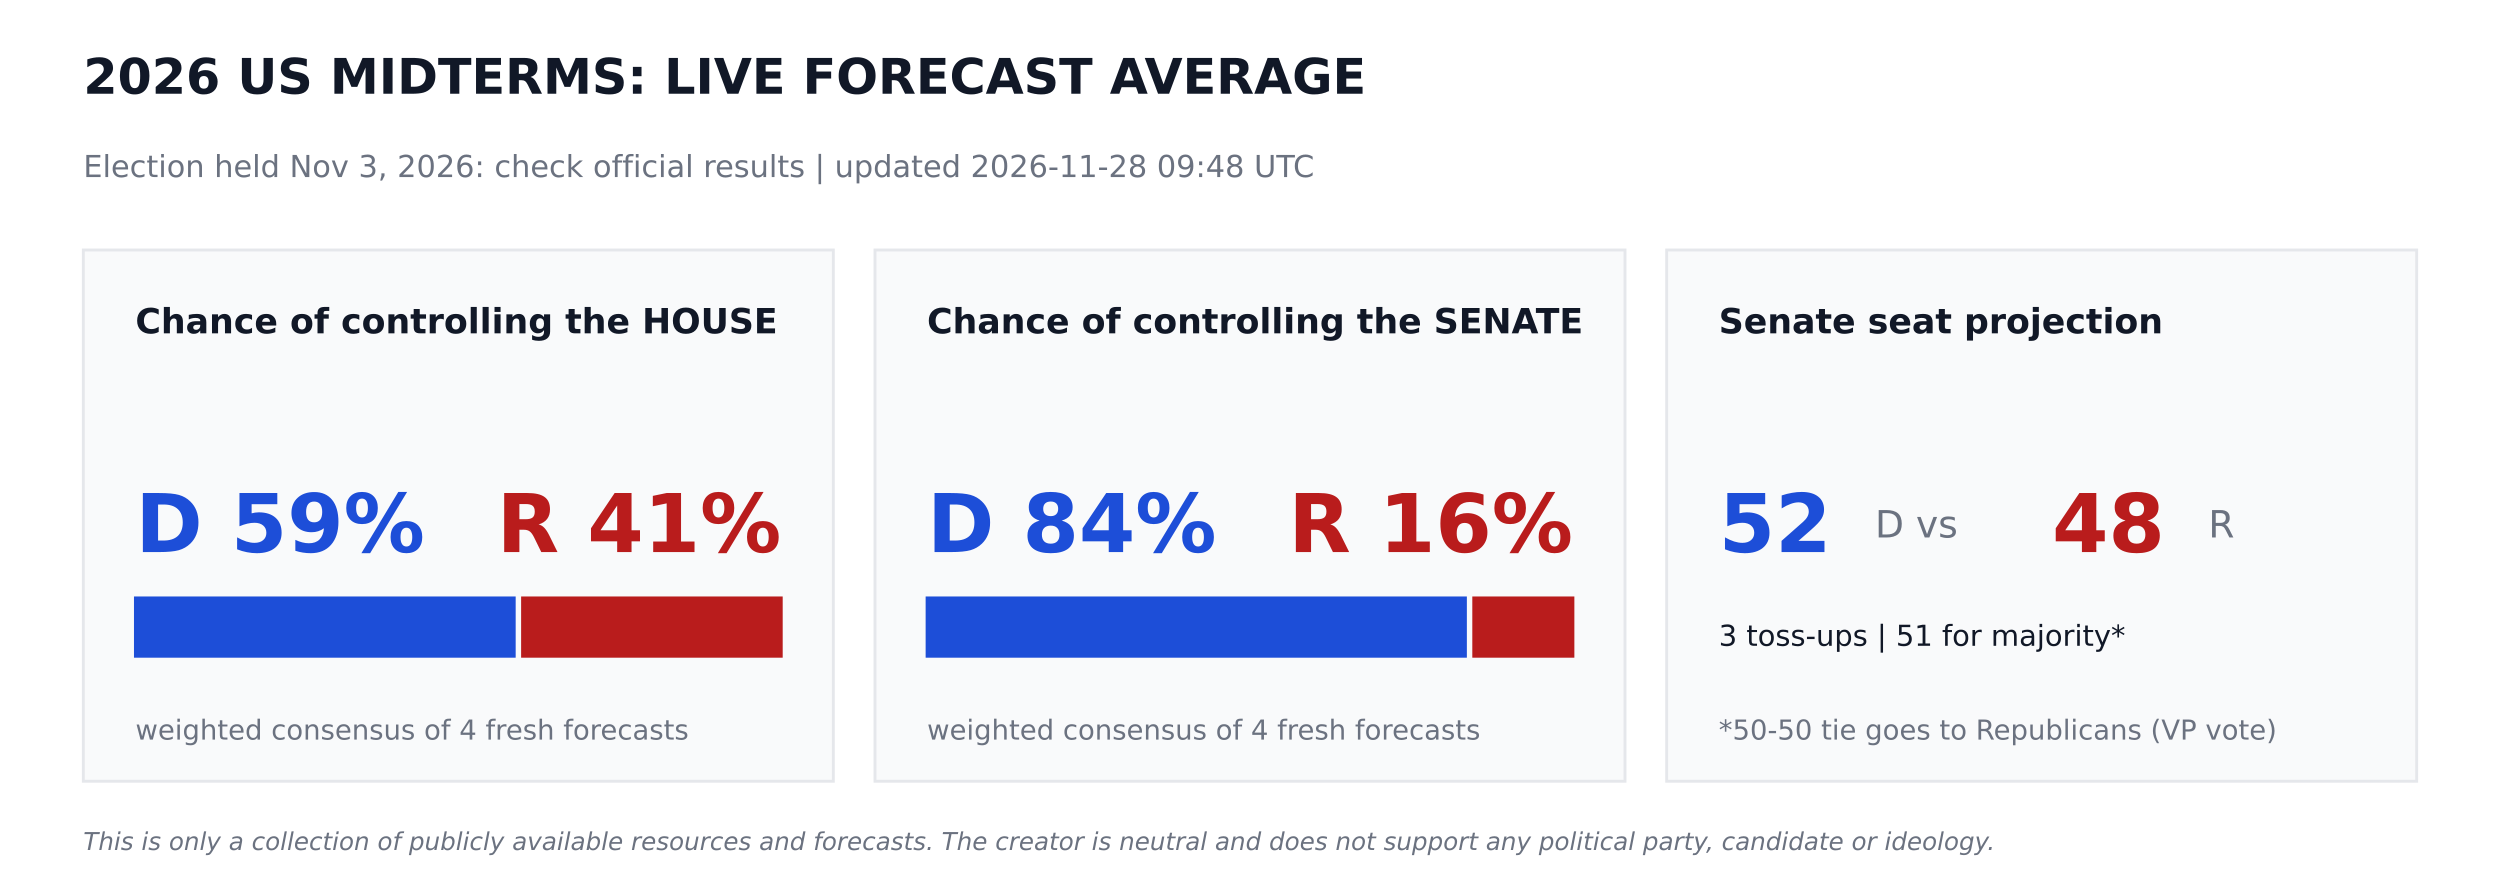
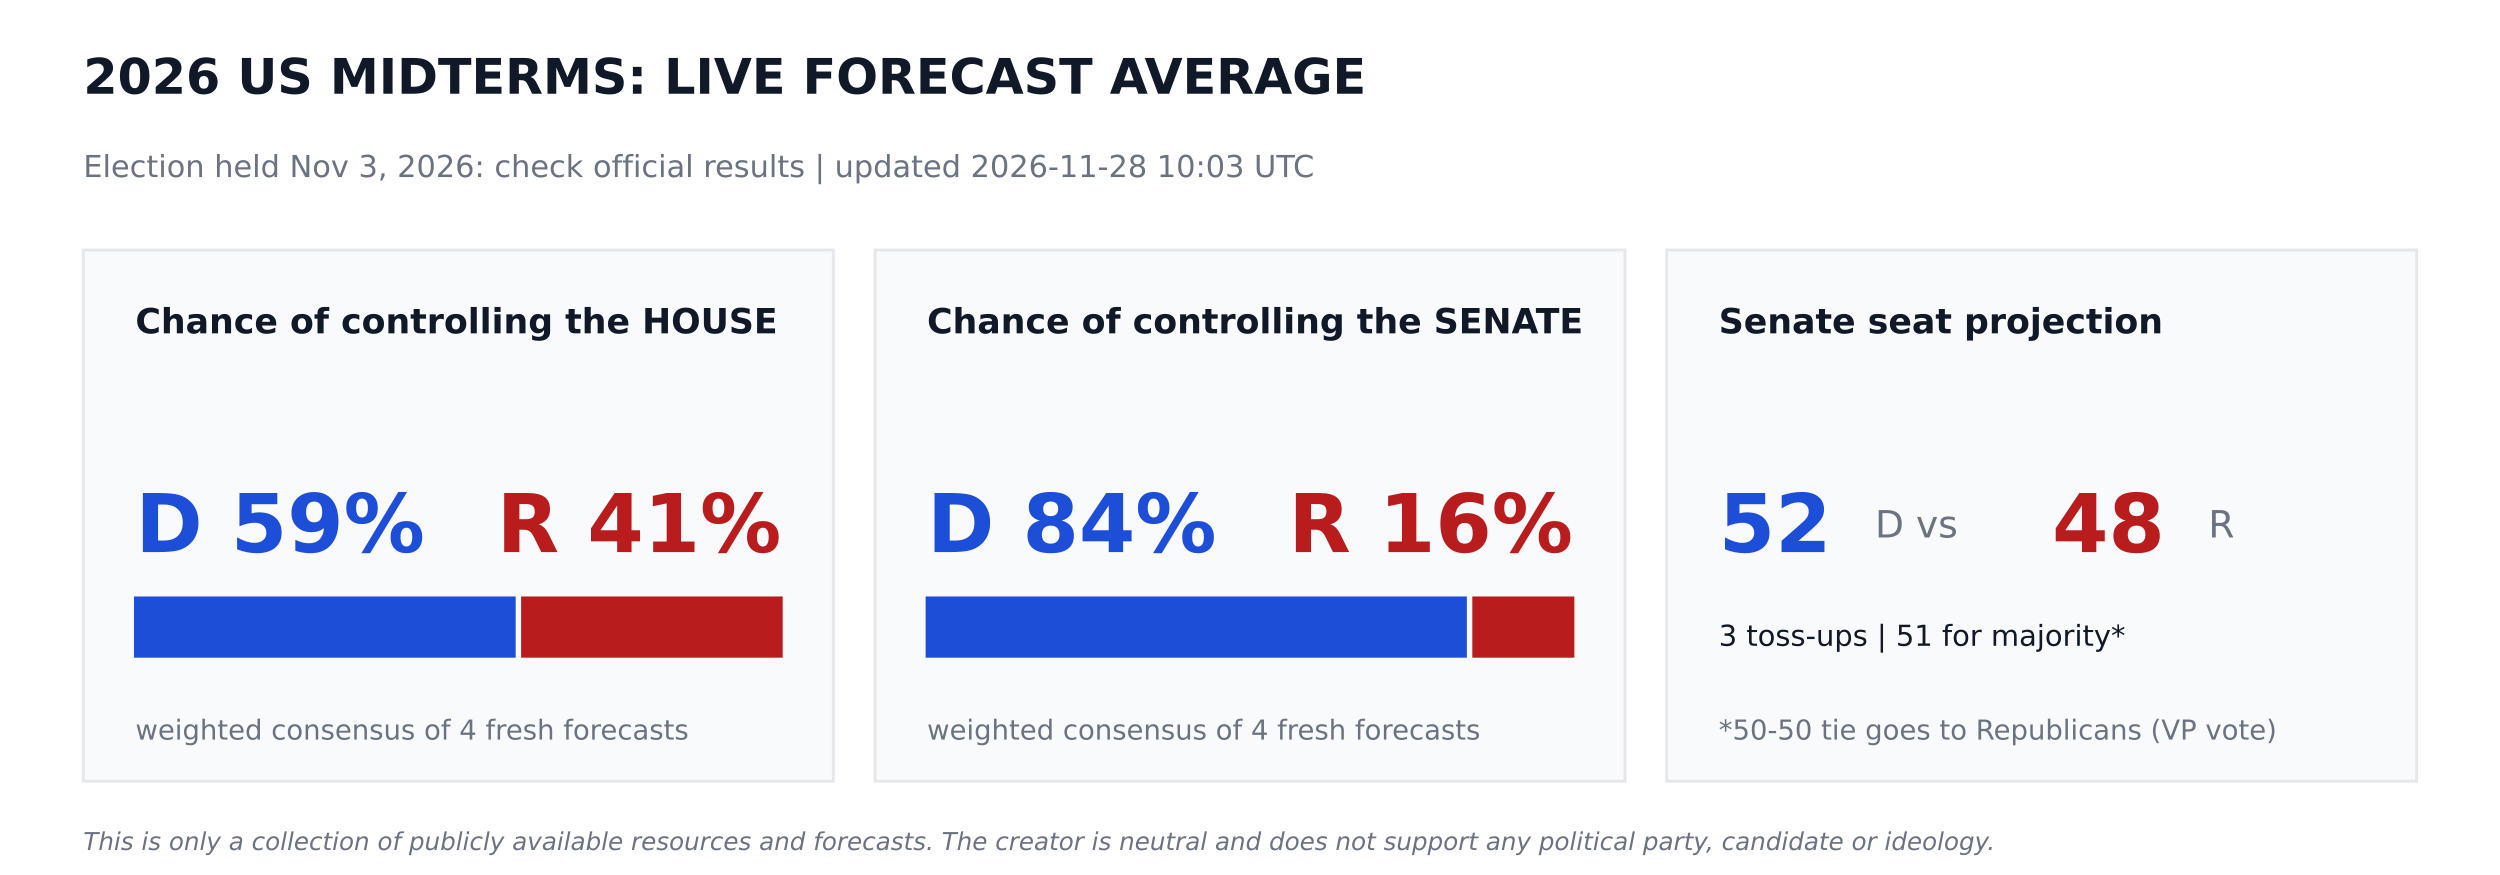
<svg xmlns="http://www.w3.org/2000/svg" width="864pt" height="302.4pt" viewBox="0 0 864 302.4" version="1.1">
  <defs>
    <style type="text/css">*{stroke-linejoin: round; stroke-linecap: butt}</style>
  </defs>
  <g id="figure_1">
    <g id="patch_1">
      <path d="M 0 302.4  L 864 302.4  L 864 0  L 0 0  z " style="fill: #ffffff" />
    </g>
    <g id="axes_1">
      <g id="patch_2">
-         <path d="M 28.8 270  L 288 270  L 288 86.4  L 28.8 86.4  z " clip-path="url(#p112f7e06e9)" style="fill: #f9fafb; stroke: #e5e7eb; stroke-linejoin: miter" />
+         <path d="M 28.8 270  L 288 270  L 288 86.4  L 28.8 86.4  z " clip-path="url(#p2d66079271)" style="fill: #f9fafb; stroke: #e5e7eb; stroke-linejoin: miter" />
      </g>
      <g id="patch_3">
-         <path d="M 46.8 226.8  L 177.718 226.8  L 177.718 206.64  L 46.8 206.64  z " clip-path="url(#p112f7e06e9)" style="fill: #1d4ed8; stroke: #1d4ed8; stroke-linejoin: miter" />
+         <path d="M 46.8 226.8  L 177.718 226.8  L 177.718 206.64  L 46.8 206.64  z " clip-path="url(#p2d66079271)" style="fill: #1d4ed8; stroke: #1d4ed8; stroke-linejoin: miter" />
      </g>
      <g id="patch_4">
-         <path d="M 180.598 226.8  L 270 226.8  L 270 206.64  L 180.598 206.64  z " clip-path="url(#p112f7e06e9)" style="fill: #b91c1c; stroke: #b91c1c; stroke-linejoin: miter" />
+         <path d="M 180.598 226.8  L 270 226.8  L 270 206.64  L 180.598 206.64  z " clip-path="url(#p2d66079271)" style="fill: #b91c1c; stroke: #b91c1c; stroke-linejoin: miter" />
      </g>
      <g id="patch_5">
-         <path d="M 302.4 270  L 561.6 270  L 561.6 86.4  L 302.4 86.4  z " clip-path="url(#p112f7e06e9)" style="fill: #f9fafb; stroke: #e5e7eb; stroke-linejoin: miter" />
+         <path d="M 302.4 270  L 561.6 270  L 561.6 86.4  L 302.4 86.4  z " clip-path="url(#p2d66079271)" style="fill: #f9fafb; stroke: #e5e7eb; stroke-linejoin: miter" />
      </g>
      <g id="patch_6">
-         <path d="M 320.4 226.8  L 506.448 226.8  L 506.448 206.64  L 320.4 206.64  z " clip-path="url(#p112f7e06e9)" style="fill: #1d4ed8; stroke: #1d4ed8; stroke-linejoin: miter" />
+         <path d="M 320.4 226.8  L 506.448 226.8  L 506.448 206.64  L 320.4 206.64  z " clip-path="url(#p2d66079271)" style="fill: #1d4ed8; stroke: #1d4ed8; stroke-linejoin: miter" />
      </g>
      <g id="patch_7">
-         <path d="M 509.328 226.8  L 543.6 226.8  L 543.6 206.64  L 509.328 206.64  z " clip-path="url(#p112f7e06e9)" style="fill: #b91c1c; stroke: #b91c1c; stroke-linejoin: miter" />
+         <path d="M 509.328 226.8  L 543.6 226.8  L 543.6 206.64  L 509.328 206.64  z " clip-path="url(#p2d66079271)" style="fill: #b91c1c; stroke: #b91c1c; stroke-linejoin: miter" />
      </g>
      <g id="patch_8">
-         <path d="M 576 270  L 835.2 270  L 835.2 86.4  L 576 86.4  z " clip-path="url(#p112f7e06e9)" style="fill: #f9fafb; stroke: #e5e7eb; stroke-linejoin: miter" />
+         <path d="M 576 270  L 835.2 270  L 835.2 86.4  L 576 86.4  z " clip-path="url(#p2d66079271)" style="fill: #f9fafb; stroke: #e5e7eb; stroke-linejoin: miter" />
      </g>
      <g id="text_1">
        <text style="font-weight: 700; font-size: 17px; font-family: 'DejaVu Sans'; text-anchor: start; fill: #111827" x="28.8" y="32.4" transform="rotate(-0 28.8 32.4)">2026 US MIDTERMS: LIVE FORECAST AVERAGE</text>
      </g>
      <g id="text_2">
-         <text style="font-size: 10.5px; font-family: 'DejaVu Sans'; text-anchor: start; fill: #6b7280" x="28.8" y="61.2" transform="rotate(-0 28.8 61.2)">Election held Nov 3, 2026: check official results   |   updated 2026-11-28 09:48 UTC</text>
+         <text style="font-size: 10.5px; font-family: 'DejaVu Sans'; text-anchor: start; fill: #6b7280" x="28.8" y="61.2" transform="rotate(-0 28.8 61.2)">Election held Nov 3, 2026: check official results   |   updated 2026-11-28 10:03 UTC</text>
      </g>
      <g id="text_3">
        <text style="font-weight: 700; font-size: 12px; font-family: 'DejaVu Sans'; text-anchor: start; fill: #111827" x="46.8" y="115.2" transform="rotate(-0 46.8 115.2)">Chance of controlling the HOUSE</text>
      </g>
      <g id="text_4">
        <text style="font-weight: 700; font-size: 28px; font-family: 'DejaVu Sans'; text-anchor: start; fill: #1d4ed8" x="46.8" y="190.8" transform="rotate(-0 46.8 190.8)">D 59%</text>
      </g>
      <g id="text_5">
        <text style="font-weight: 700; font-size: 28px; font-family: 'DejaVu Sans'; text-anchor: end; fill: #b91c1c" x="270" y="190.8" transform="rotate(-0 270 190.8)">R 41%</text>
      </g>
      <g id="text_6">
        <text style="font-size: 9.5px; font-family: 'DejaVu Sans'; text-anchor: start; fill: #6b7280" x="46.8" y="255.6" transform="rotate(-0 46.8 255.6)">weighted consensus of 4 fresh forecasts</text>
      </g>
      <g id="text_7">
        <text style="font-weight: 700; font-size: 12px; font-family: 'DejaVu Sans'; text-anchor: start; fill: #111827" x="320.4" y="115.2" transform="rotate(-0 320.4 115.2)">Chance of controlling the SENATE</text>
      </g>
      <g id="text_8">
        <text style="font-weight: 700; font-size: 28px; font-family: 'DejaVu Sans'; text-anchor: start; fill: #1d4ed8" x="320.4" y="190.8" transform="rotate(-0 320.4 190.8)">D 84%</text>
      </g>
      <g id="text_9">
        <text style="font-weight: 700; font-size: 28px; font-family: 'DejaVu Sans'; text-anchor: end; fill: #b91c1c" x="543.6" y="190.8" transform="rotate(-0 543.6 190.8)">R 16%</text>
      </g>
      <g id="text_10">
        <text style="font-size: 9.5px; font-family: 'DejaVu Sans'; text-anchor: start; fill: #6b7280" x="320.4" y="255.6" transform="rotate(-0 320.4 255.6)">weighted consensus of 4 fresh forecasts</text>
      </g>
      <g id="text_11">
        <text style="font-weight: 700; font-size: 12px; font-family: 'DejaVu Sans'; text-anchor: start; fill: #111827" x="594" y="115.2" transform="rotate(-0 594 115.2)">Senate seat projection</text>
      </g>
      <g id="text_12">
        <text style="font-weight: 700; font-size: 28px; font-family: 'DejaVu Sans'; text-anchor: start; fill: #1d4ed8" x="594" y="190.8" transform="rotate(-0 594 190.8)">52</text>
      </g>
      <g id="text_13">
        <text style="font-size: 13px; font-family: 'DejaVu Sans'; text-anchor: start; fill: #6b7280" x="648" y="185.76" transform="rotate(-0 648 185.76)">D  vs</text>
      </g>
      <g id="text_14">
        <text style="font-weight: 700; font-size: 28px; font-family: 'DejaVu Sans'; text-anchor: start; fill: #b91c1c" x="709.2" y="190.8" transform="rotate(-0 709.2 190.8)">48</text>
      </g>
      <g id="text_15">
        <text style="font-size: 13px; font-family: 'DejaVu Sans'; text-anchor: start; fill: #6b7280" x="763.2" y="185.76" transform="rotate(-0 763.2 185.76)">R</text>
      </g>
      <g id="text_16">
        <text style="font-size: 10px; font-family: 'DejaVu Sans'; text-anchor: start; fill: #111827" x="594" y="223.2" transform="rotate(-0 594 223.2)">3 toss-ups  |  51 for majority*</text>
      </g>
      <g id="text_17">
        <text style="font-size: 9.5px; font-family: 'DejaVu Sans'; text-anchor: start; fill: #6b7280" x="594" y="255.6" transform="rotate(-0 594 255.6)">*50-50 tie goes to Republicans (VP vote)</text>
      </g>
      <g id="text_18">
        <text style="font-style: italic; font-size: 8.5px; font-family: 'DejaVu Sans'; text-anchor: start; fill: #6b7280" x="28.8" y="293.76" transform="rotate(-0 28.8 293.76)">This is only a collection of publicly available resources and forecasts. The creator is neutral and does not support any political party, candidate or ideology.</text>
      </g>
    </g>
  </g>
  <defs>
-     <clipPath id="p112f7e06e9">
+     <clipPath id="p2d66079271">
      <rect x="0" y="0" width="864" height="302.4" />
    </clipPath>
  </defs>
</svg>
